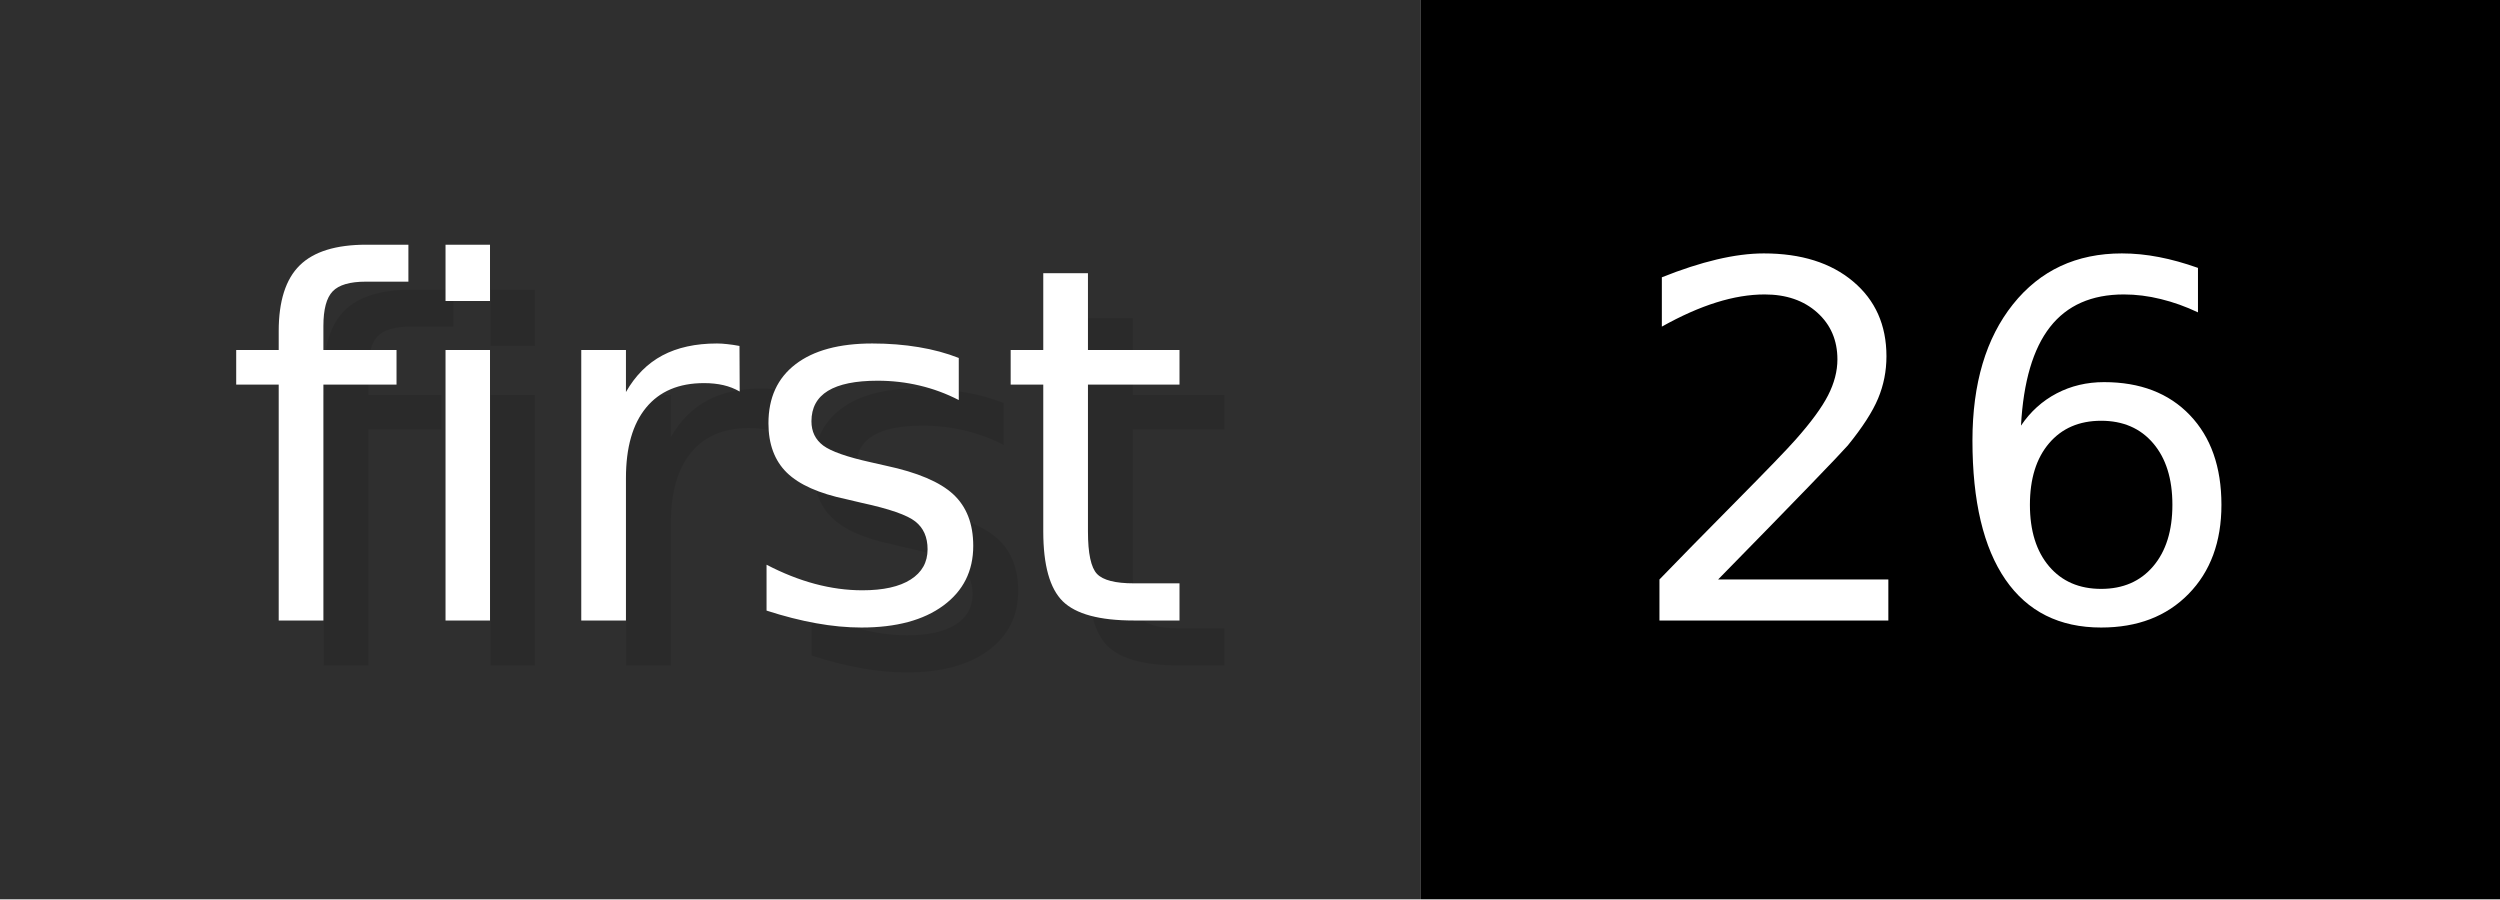
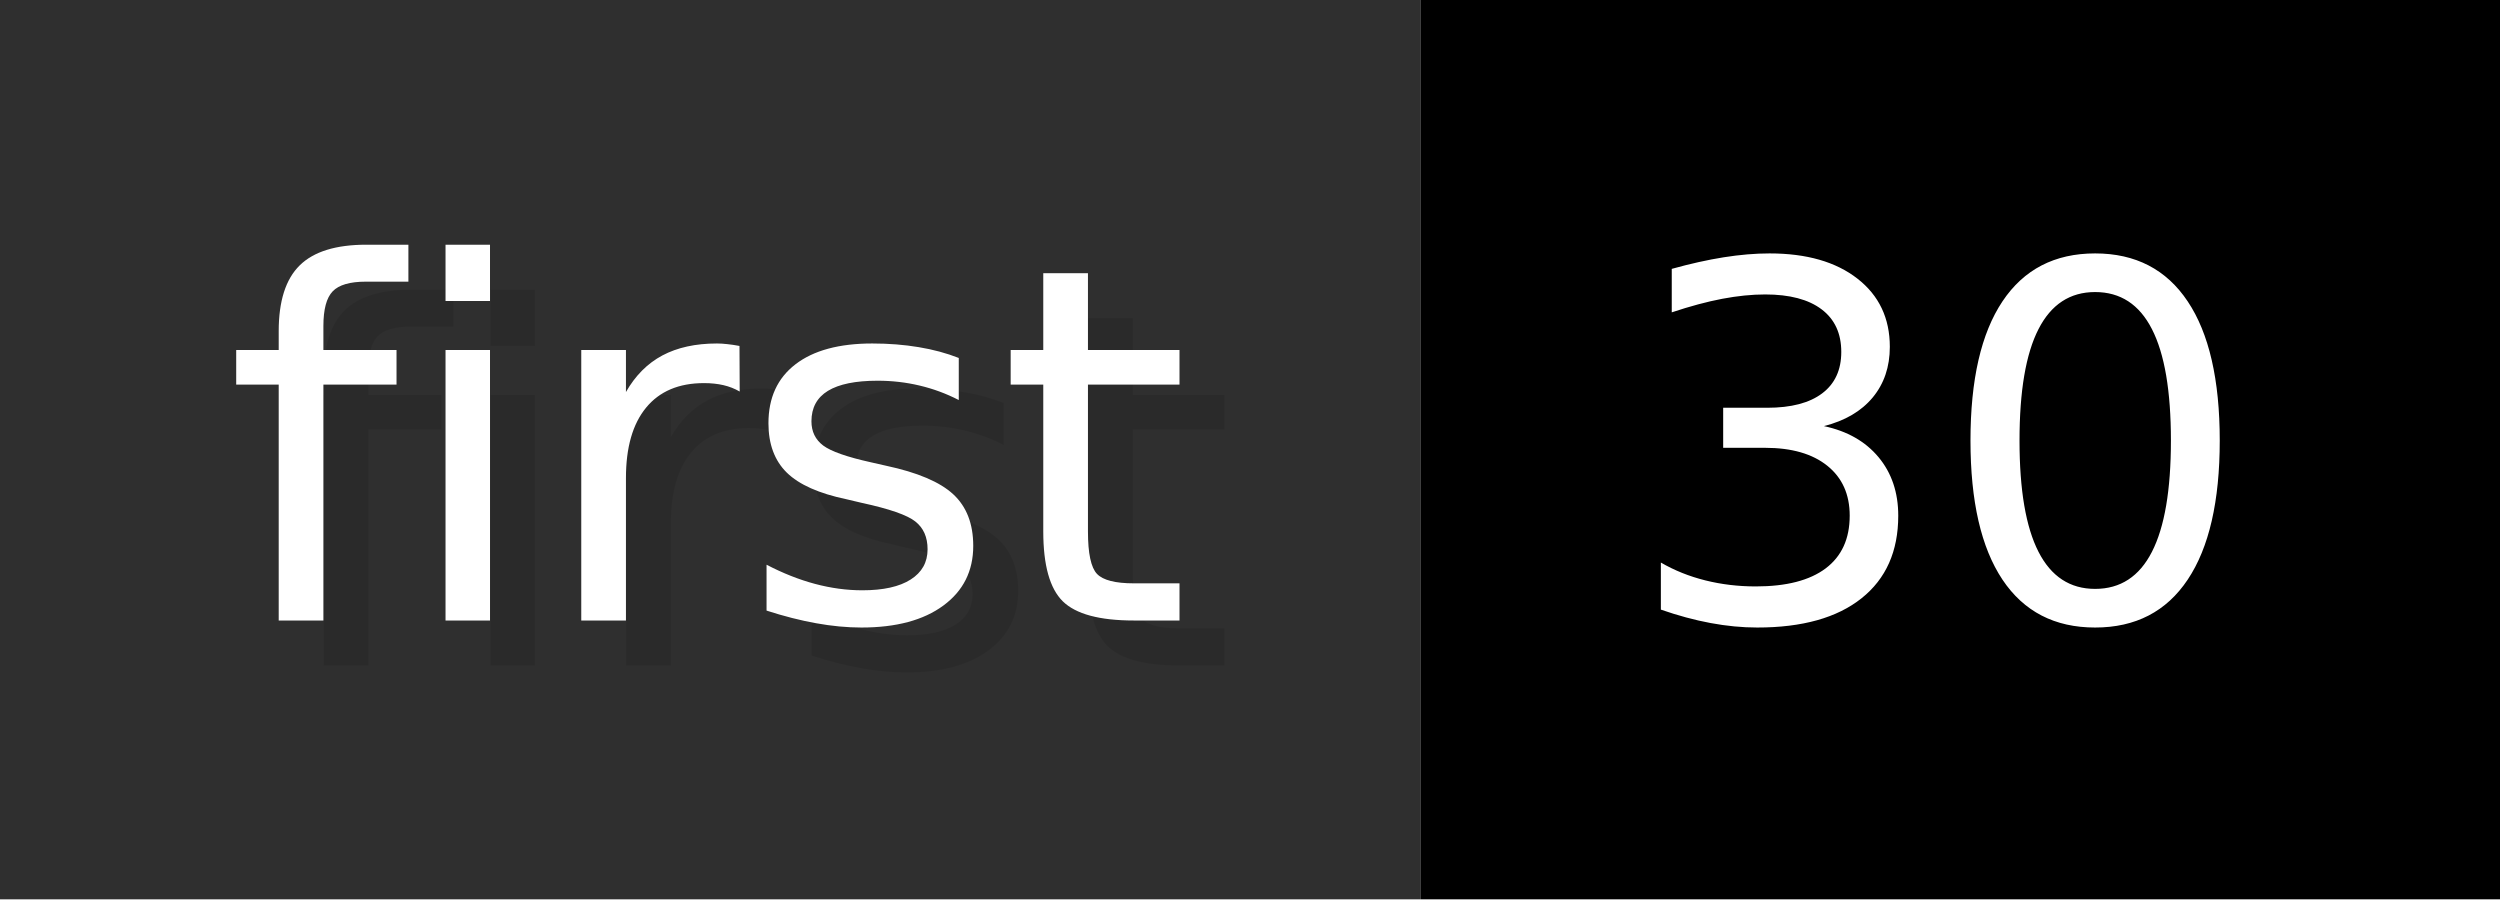
- <svg xmlns="http://www.w3.org/2000/svg" width="55.6" height="20" viewBox="0 0 556 200" role="img" aria-label="first: 26">
+ <svg xmlns="http://www.w3.org/2000/svg" width="55.6" height="20" viewBox="0 0 556 200" role="img" aria-label="first: 30">
  <g>
    <rect fill="#2F2F2F" width="316" height="200" />
    <rect fill="#" x="316" width="240" height="200" />
  </g>
  <g aria-hidden="true" fill="#fff" text-anchor="start" font-family="Verdana,DejaVu Sans,sans-serif" font-size="110">
    <text x="60" y="148" textLength="216" fill="#000" opacity="0.1">first</text>
    <text x="50" y="138" textLength="216">first</text>
-     <text x="371" y="148" textLength="140" fill="#000" opacity="0.1">26</text>
-     <text x="361" y="138" textLength="140">26</text>
+     <text x="371" y="148" textLength="140" fill="#000" opacity="0.1">30</text>
+     <text x="361" y="138" textLength="140">30</text>
  </g>
</svg>
